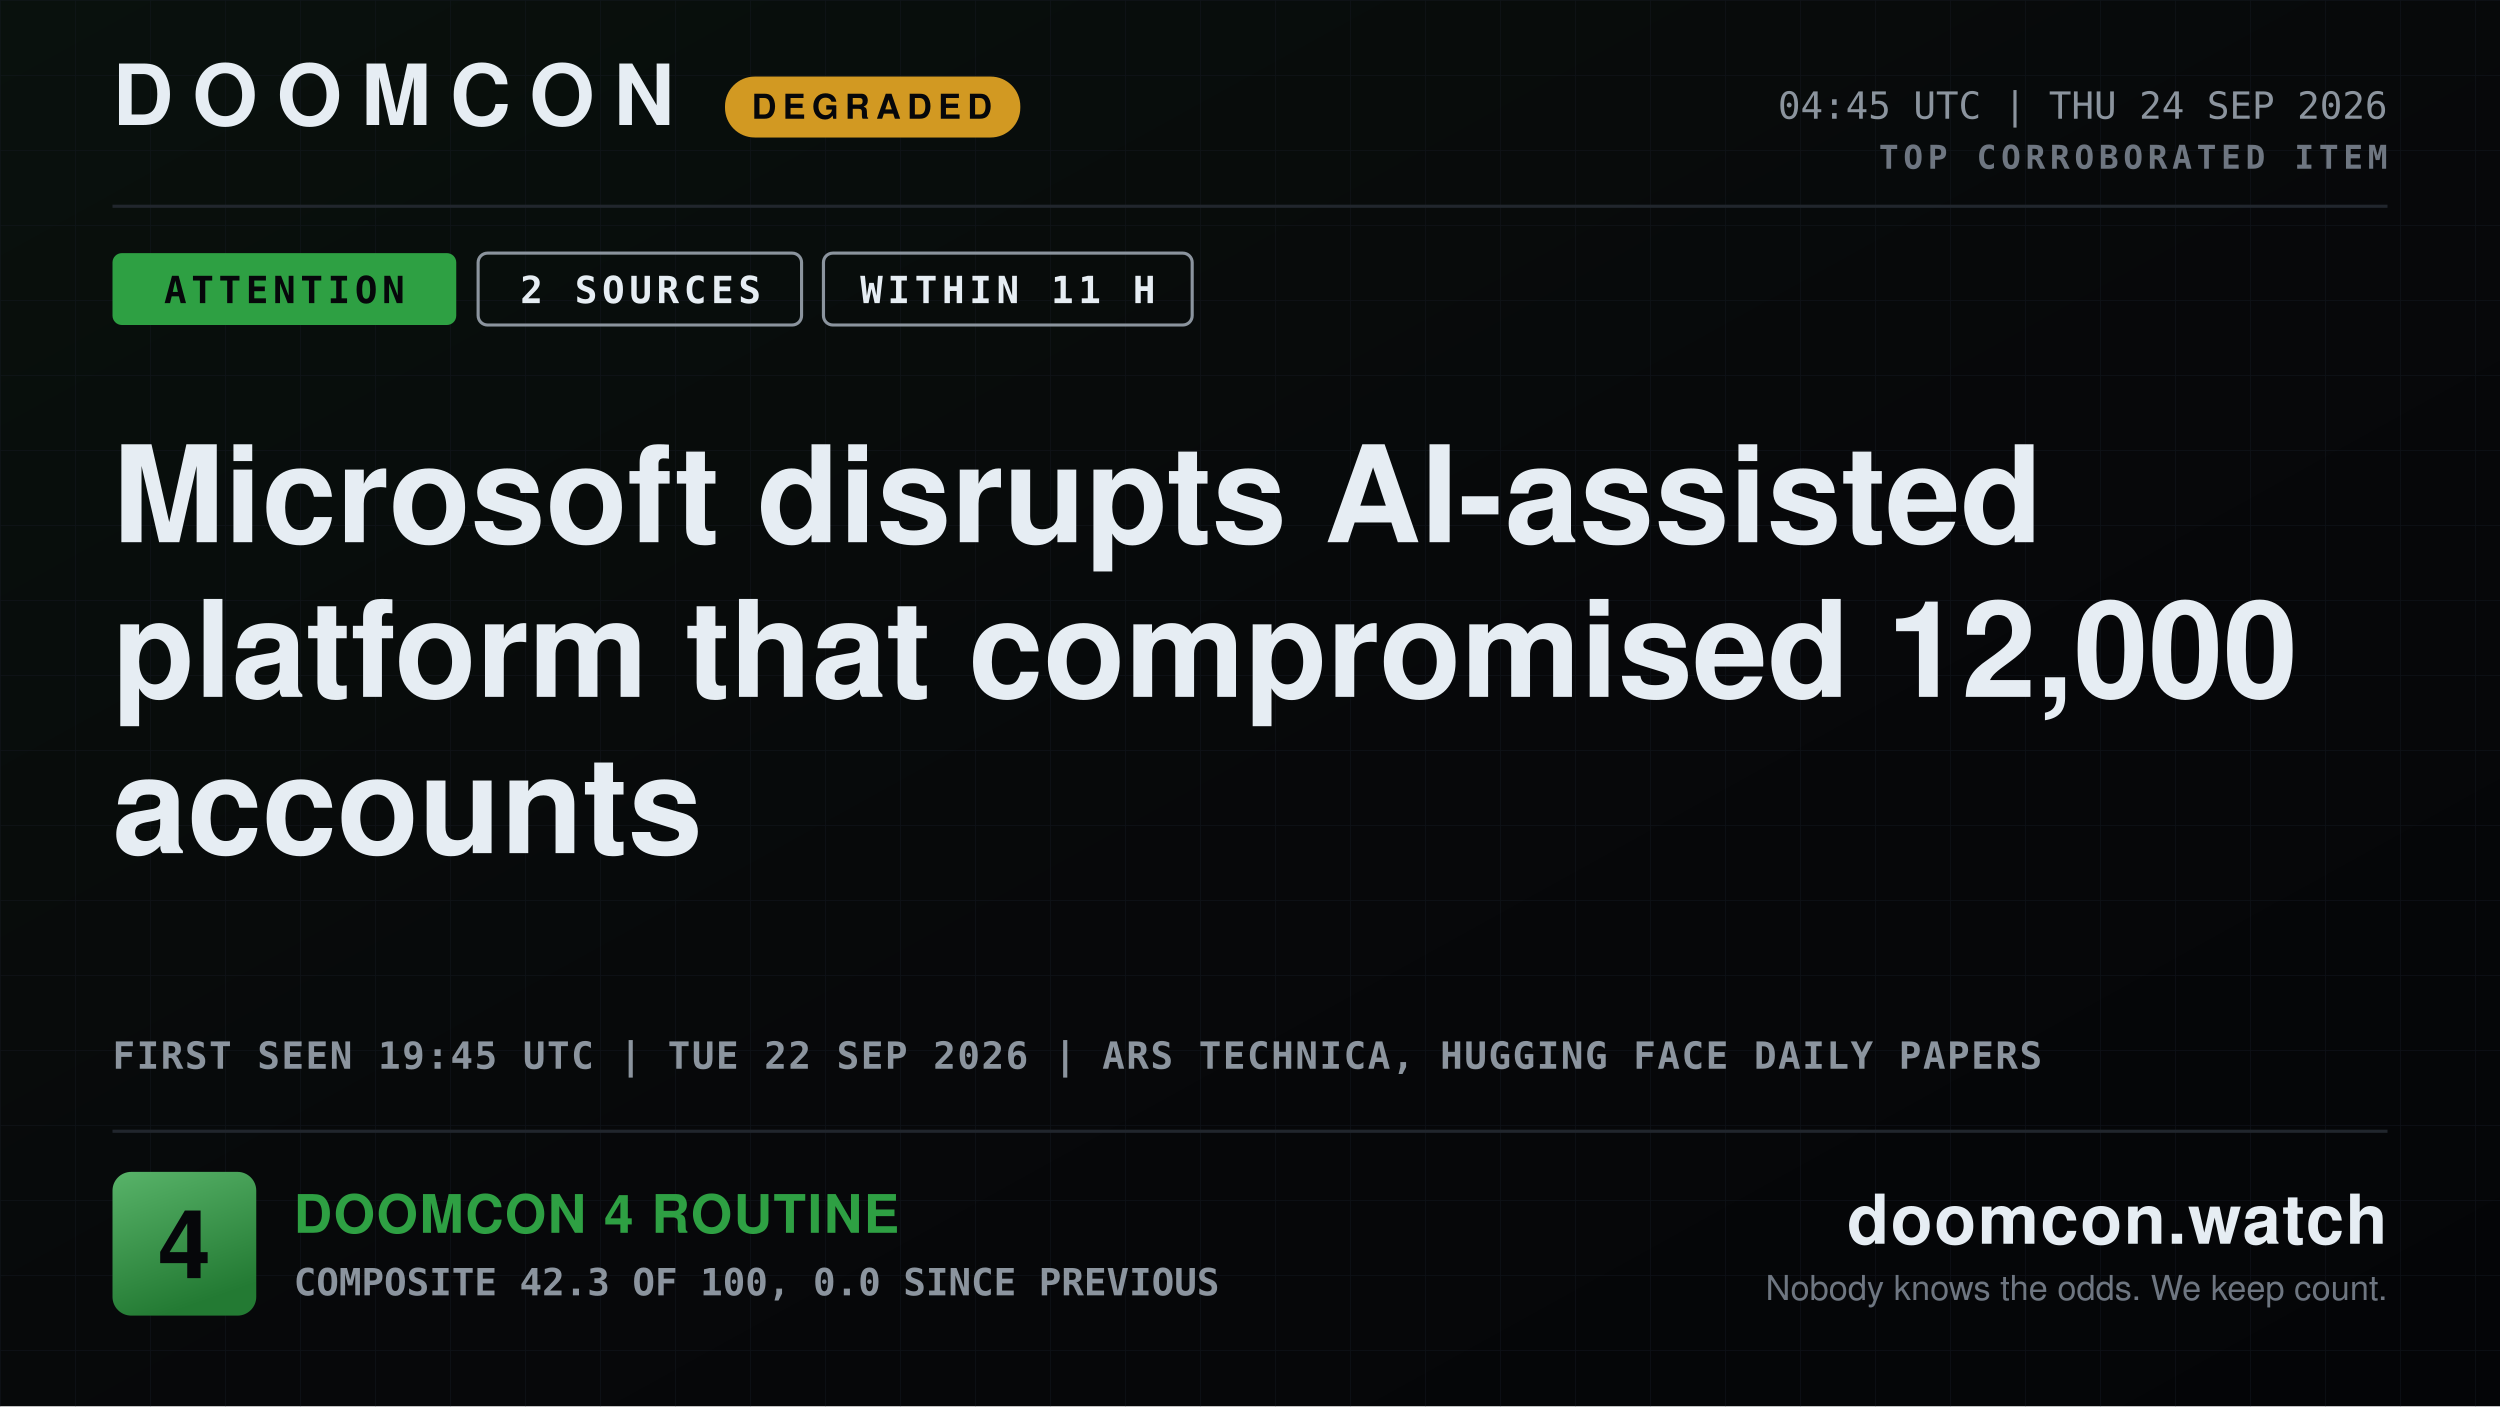
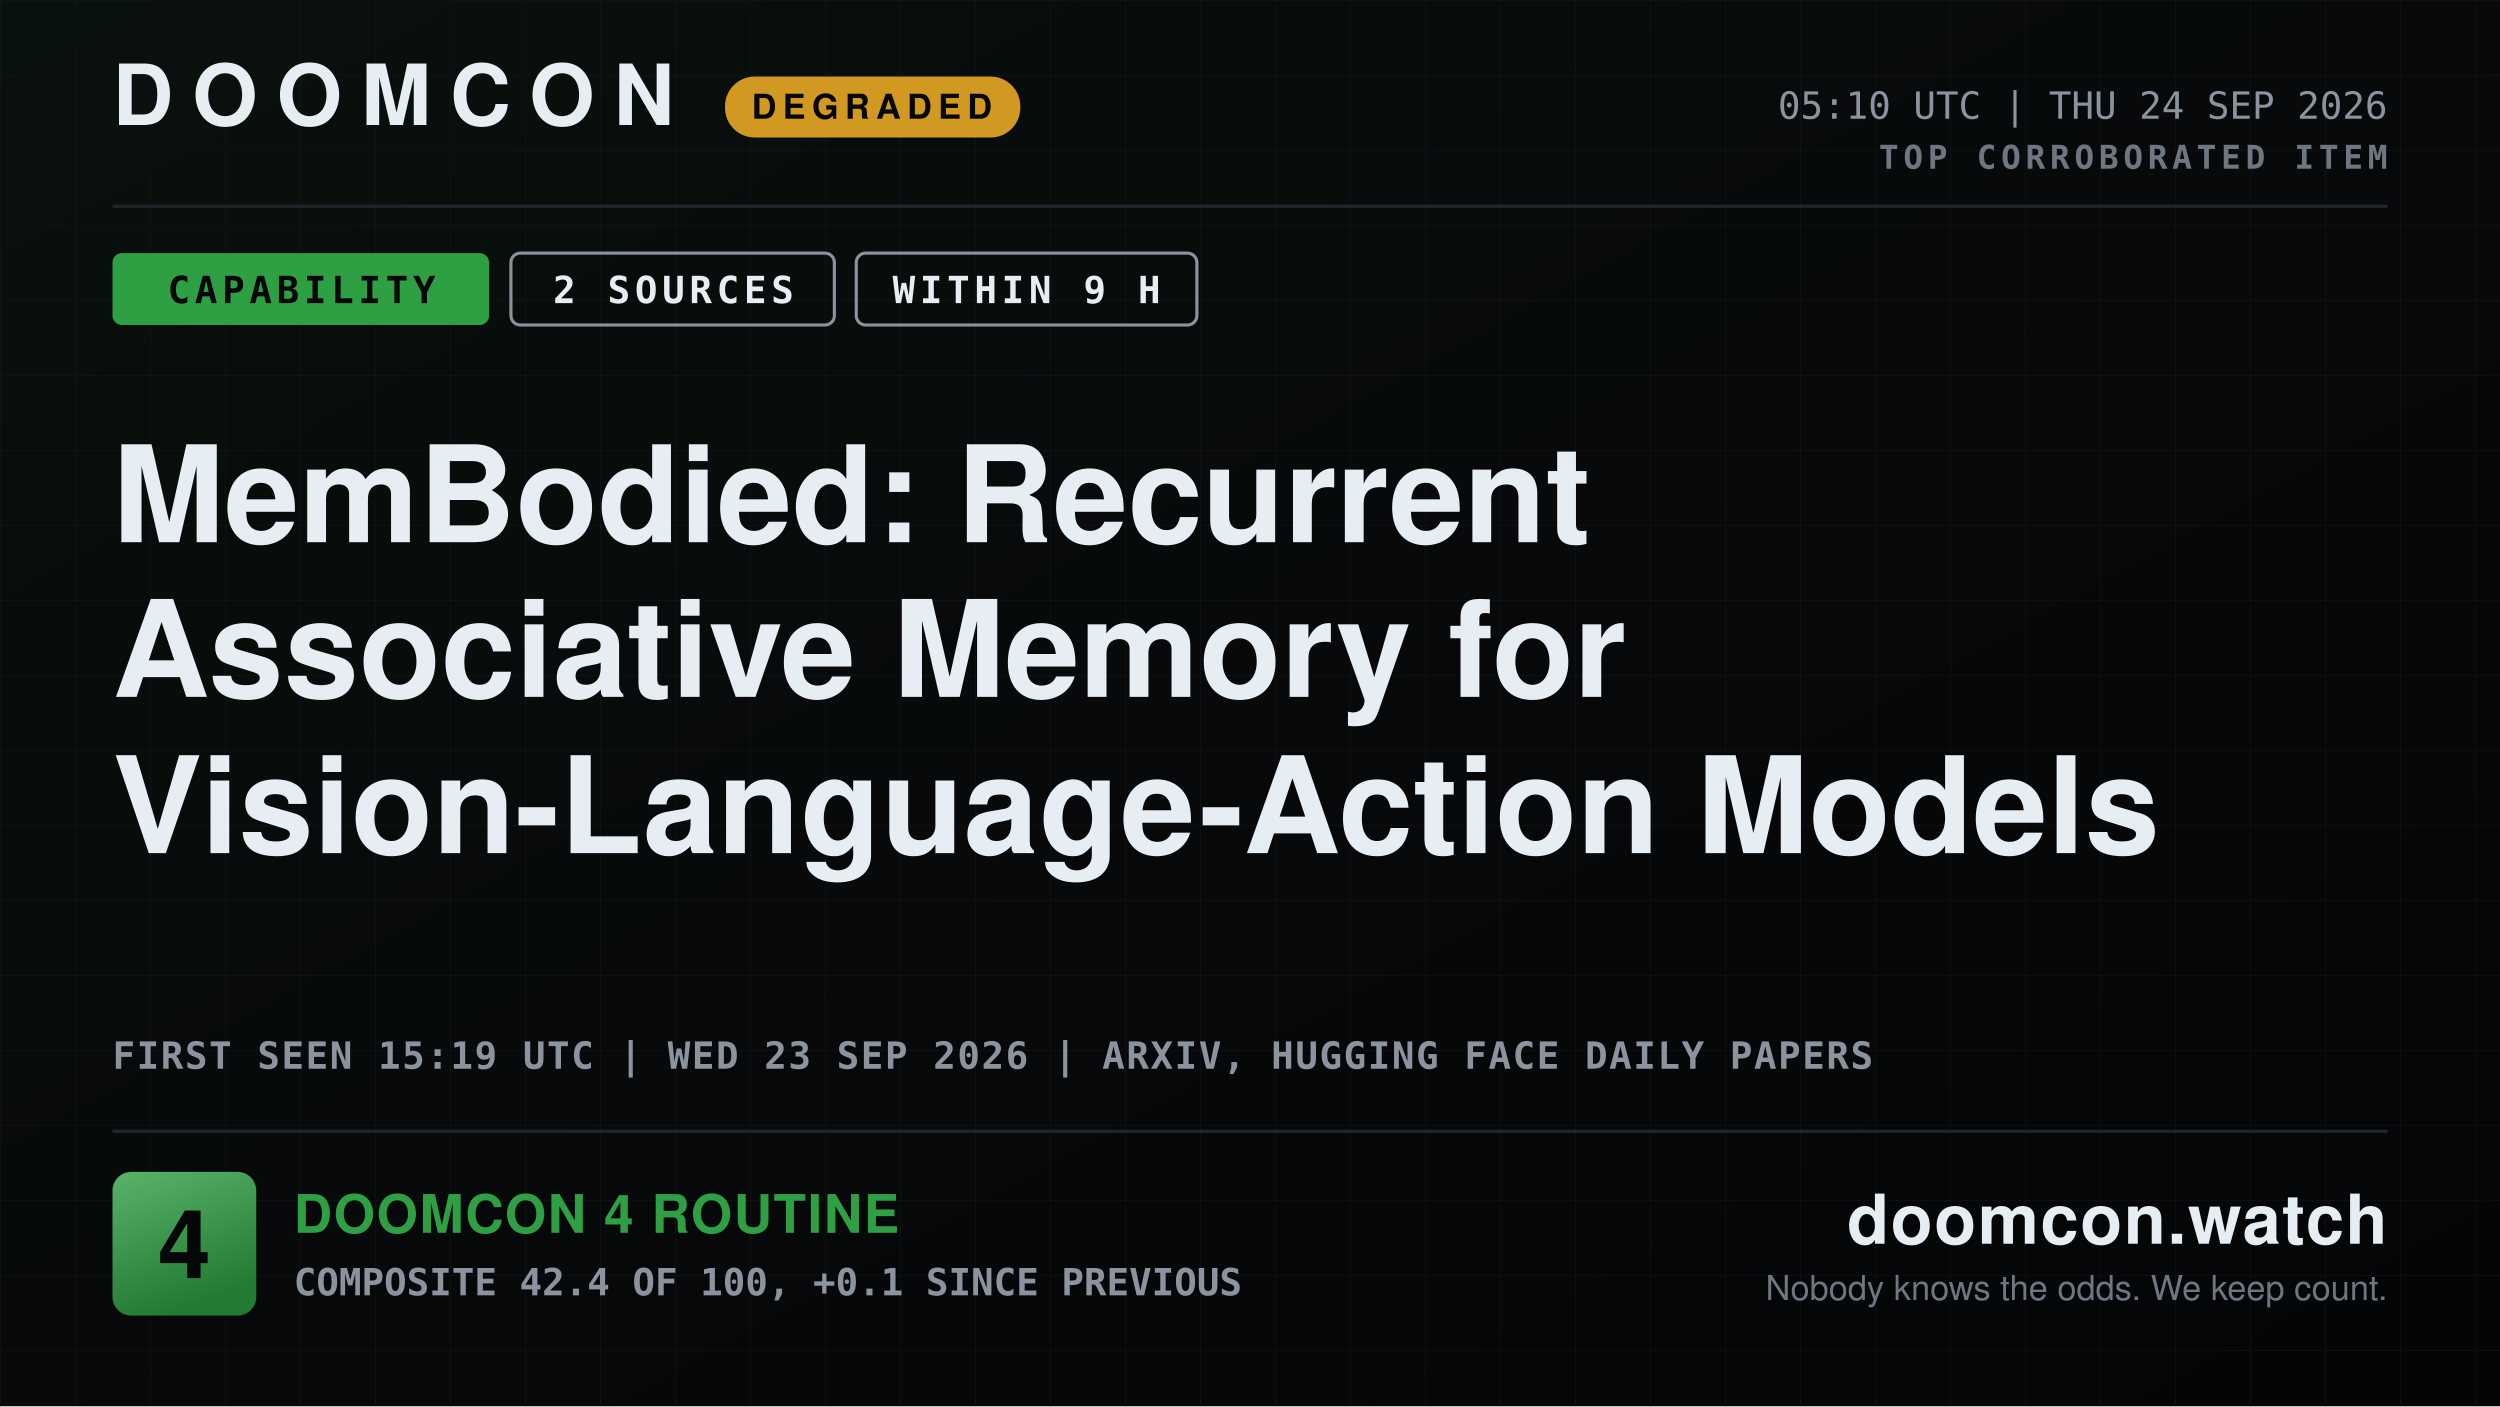
- <svg xmlns="http://www.w3.org/2000/svg" width="1600" height="900" viewBox="0 0 1600 900" role="img" aria-label="DOOMCON 4 — Microsoft disrupts AI-assisted platform that compromised 12,000 accounts">
+ <svg xmlns="http://www.w3.org/2000/svg" width="1600" height="900" viewBox="0 0 1600 900" role="img" aria-label="DOOMCON 4 — MemBodied: Recurrent Associative Memory for Vision-Language-Action Models">
  <defs>
    <pattern id="dark-hatch" width="12" height="12" patternUnits="userSpaceOnUse" patternTransform="rotate(45)">
      <rect width="12" height="12" fill="#161b22" />
      <line x1="0" y1="0" x2="0" y2="12" stroke="#6e7681" stroke-width="4" />
    </pattern>
    <pattern id="grid" width="48" height="48" patternUnits="userSpaceOnUse">
      <path d="M48 0H0V48" fill="none" stroke="#141a22" stroke-width="1" />
    </pattern>
    <linearGradient id="grad-bg" x1="0" y1="0" x2="1" y2="1">
      <stop offset="0" stop-color="#09110d" />
      <stop offset="0.55" stop-color="#07080a" />
      <stop offset="1" stop-color="#040507" />
    </linearGradient>
    <linearGradient id="grad-chip" x1="0" y1="0" x2="0.35" y2="1">
      <stop offset="0" stop-color="#58b369" />
      <stop offset="1" stop-color="#237a33" />
    </linearGradient>
    <linearGradient id="grad-spark" x1="0" y1="0" x2="0" y2="1">
      <stop offset="0" stop-color="#2ea043" stop-opacity="0.45" />
      <stop offset="1" stop-color="#2ea043" stop-opacity="0.02" />
    </linearGradient>
  </defs>
  <rect x="0" y="0" width="1600" height="900" fill="url(#grad-bg)" />
  <rect x="0" y="0" width="1600" height="900" fill="url(#grid)" opacity="0.55" />
  <text x="72" y="80" font-family="ui-sans-serif, system-ui, -apple-system, Segoe UI, Helvetica, Arial, sans-serif" font-size="54" font-weight="800" fill="#e6edf3" text-anchor="start" letter-spacing="12">DOOMCON</text>
  <rect x="464" y="49" width="189" height="39" fill="#d29922" rx="19" />
  <text x="558" y="76" font-family="ui-sans-serif, system-ui, -apple-system, Segoe UI, Helvetica, Arial, sans-serif" font-size="22" font-weight="800" fill="#06070a" text-anchor="middle" letter-spacing="4">DEGRADED</text>
-   <text x="1528" y="76" font-family="ui-monospace, SFMono-Regular, Menlo, DejaVu Sans Mono, Consolas, monospace" font-size="24" font-weight="500" fill="#8b949e" text-anchor="end">04:45 UTC | THU 24 SEP 2026</text>
+   <text x="1528" y="76" font-family="ui-monospace, SFMono-Regular, Menlo, DejaVu Sans Mono, Consolas, monospace" font-size="24" font-weight="500" fill="#8b949e" text-anchor="end">05:10 UTC | THU 24 SEP 2026</text>
  <text x="1528" y="108" font-family="ui-monospace, SFMono-Regular, Menlo, DejaVu Sans Mono, Consolas, monospace" font-size="21" font-weight="700" fill="#6e7681" text-anchor="end" letter-spacing="3">TOP CORROBORATED ITEM</text>
  <line x1="72" y1="132" x2="1528" y2="132" stroke="#21262d" stroke-width="2" />
-   <rect x="72" y="162" width="220" height="46" fill="#2ea043" rx="6" />
-   <text x="182" y="194" font-family="ui-monospace, SFMono-Regular, Menlo, DejaVu Sans Mono, Consolas, monospace" font-size="24" font-weight="800" fill="#06070a" text-anchor="middle" letter-spacing="3">ATTENTION</text>
-   <rect x="306" y="162" width="207" height="46" fill="none" rx="6" stroke="#8b949e" stroke-width="2" />
-   <text x="410" y="194" font-family="ui-monospace, SFMono-Regular, Menlo, DejaVu Sans Mono, Consolas, monospace" font-size="24" font-weight="800" fill="#e6edf3" text-anchor="middle" letter-spacing="3">2 SOURCES</text>
-   <rect x="527" y="162" width="236" height="46" fill="none" rx="6" stroke="#8b949e" stroke-width="2" />
-   <text x="645" y="194" font-family="ui-monospace, SFMono-Regular, Menlo, DejaVu Sans Mono, Consolas, monospace" font-size="24" font-weight="800" fill="#e6edf3" text-anchor="middle" letter-spacing="3">WITHIN 11 H</text>
-   <text x="72" y="347" font-family="ui-sans-serif, system-ui, -apple-system, Segoe UI, Helvetica, Arial, sans-serif" font-size="86" font-weight="800" fill="#e6edf3" text-anchor="start">Microsoft disrupts AI-assisted</text>
-   <text x="72" y="446" font-family="ui-sans-serif, system-ui, -apple-system, Segoe UI, Helvetica, Arial, sans-serif" font-size="86" font-weight="800" fill="#e6edf3" text-anchor="start">platform that compromised 12,000</text>
-   <text x="72" y="546" font-family="ui-sans-serif, system-ui, -apple-system, Segoe UI, Helvetica, Arial, sans-serif" font-size="86" font-weight="800" fill="#e6edf3" text-anchor="start">accounts</text>
-   <text x="72" y="684" font-family="ui-monospace, SFMono-Regular, Menlo, DejaVu Sans Mono, Consolas, monospace" font-size="24" font-weight="600" fill="#8b949e" text-anchor="start" letter-spacing="1">FIRST SEEN 19:45 UTC | TUE 22 SEP 2026 | ARS TECHNICA, HUGGING FACE DAILY PAPERS</text>
+   <rect x="72" y="162" width="241" height="46" fill="#2ea043" rx="6" />
+   <text x="193" y="194" font-family="ui-monospace, SFMono-Regular, Menlo, DejaVu Sans Mono, Consolas, monospace" font-size="24" font-weight="800" fill="#06070a" text-anchor="middle" letter-spacing="3">CAPABILITY</text>
+   <rect x="327" y="162" width="207" height="46" fill="none" rx="6" stroke="#8b949e" stroke-width="2" />
+   <text x="431" y="194" font-family="ui-monospace, SFMono-Regular, Menlo, DejaVu Sans Mono, Consolas, monospace" font-size="24" font-weight="800" fill="#e6edf3" text-anchor="middle" letter-spacing="3">2 SOURCES</text>
+   <rect x="548" y="162" width="218" height="46" fill="none" rx="6" stroke="#8b949e" stroke-width="2" />
+   <text x="657" y="194" font-family="ui-monospace, SFMono-Regular, Menlo, DejaVu Sans Mono, Consolas, monospace" font-size="24" font-weight="800" fill="#e6edf3" text-anchor="middle" letter-spacing="3">WITHIN 9 H</text>
+   <text x="72" y="347" font-family="ui-sans-serif, system-ui, -apple-system, Segoe UI, Helvetica, Arial, sans-serif" font-size="86" font-weight="800" fill="#e6edf3" text-anchor="start">MemBodied: Recurrent</text>
+   <text x="72" y="446" font-family="ui-sans-serif, system-ui, -apple-system, Segoe UI, Helvetica, Arial, sans-serif" font-size="86" font-weight="800" fill="#e6edf3" text-anchor="start">Associative Memory for</text>
+   <text x="72" y="546" font-family="ui-sans-serif, system-ui, -apple-system, Segoe UI, Helvetica, Arial, sans-serif" font-size="86" font-weight="800" fill="#e6edf3" text-anchor="start">Vision-Language-Action Models</text>
+   <text x="72" y="684" font-family="ui-monospace, SFMono-Regular, Menlo, DejaVu Sans Mono, Consolas, monospace" font-size="24" font-weight="600" fill="#8b949e" text-anchor="start" letter-spacing="1">FIRST SEEN 15:19 UTC | WED 23 SEP 2026 | ARXIV, HUGGING FACE DAILY PAPERS</text>
  <line x1="72" y1="724" x2="1528" y2="724" stroke="#21262d" stroke-width="2" />
  <rect x="72" y="750" width="92" height="92" fill="url(#grad-chip)" rx="12" />
  <text x="118" y="818" font-family="ui-sans-serif, system-ui, -apple-system, Segoe UI, Helvetica, Arial, sans-serif" font-size="61" font-weight="800" fill="#06070a" text-anchor="middle">4</text>
  <text x="188" y="789" font-family="ui-sans-serif, system-ui, -apple-system, Segoe UI, Helvetica, Arial, sans-serif" font-size="34" font-weight="800" fill="#2ea043" text-anchor="start" letter-spacing="1">DOOMCON 4 ROUTINE</text>
-   <text x="188" y="829" font-family="ui-monospace, SFMono-Regular, Menlo, DejaVu Sans Mono, Consolas, monospace" font-size="24" font-weight="600" fill="#8b949e" text-anchor="start">COMPOSITE 42.3 OF 100, 0.0 SINCE PREVIOUS</text>
+   <text x="188" y="829" font-family="ui-monospace, SFMono-Regular, Menlo, DejaVu Sans Mono, Consolas, monospace" font-size="24" font-weight="600" fill="#8b949e" text-anchor="start">COMPOSITE 42.4 OF 100, +0.1 SINCE PREVIOUS</text>
  <text x="1528" y="796" font-family="ui-sans-serif, system-ui, -apple-system, Segoe UI, Helvetica, Arial, sans-serif" font-size="44" font-weight="800" fill="#e6edf3" text-anchor="end" letter-spacing="1">doomcon.watch</text>
  <text x="1528" y="832" font-family="ui-sans-serif, system-ui, -apple-system, Segoe UI, Helvetica, Arial, sans-serif" font-size="22" font-weight="500" fill="#6e7681" text-anchor="end">Nobody knows the odds. We keep count.</text>
</svg>
